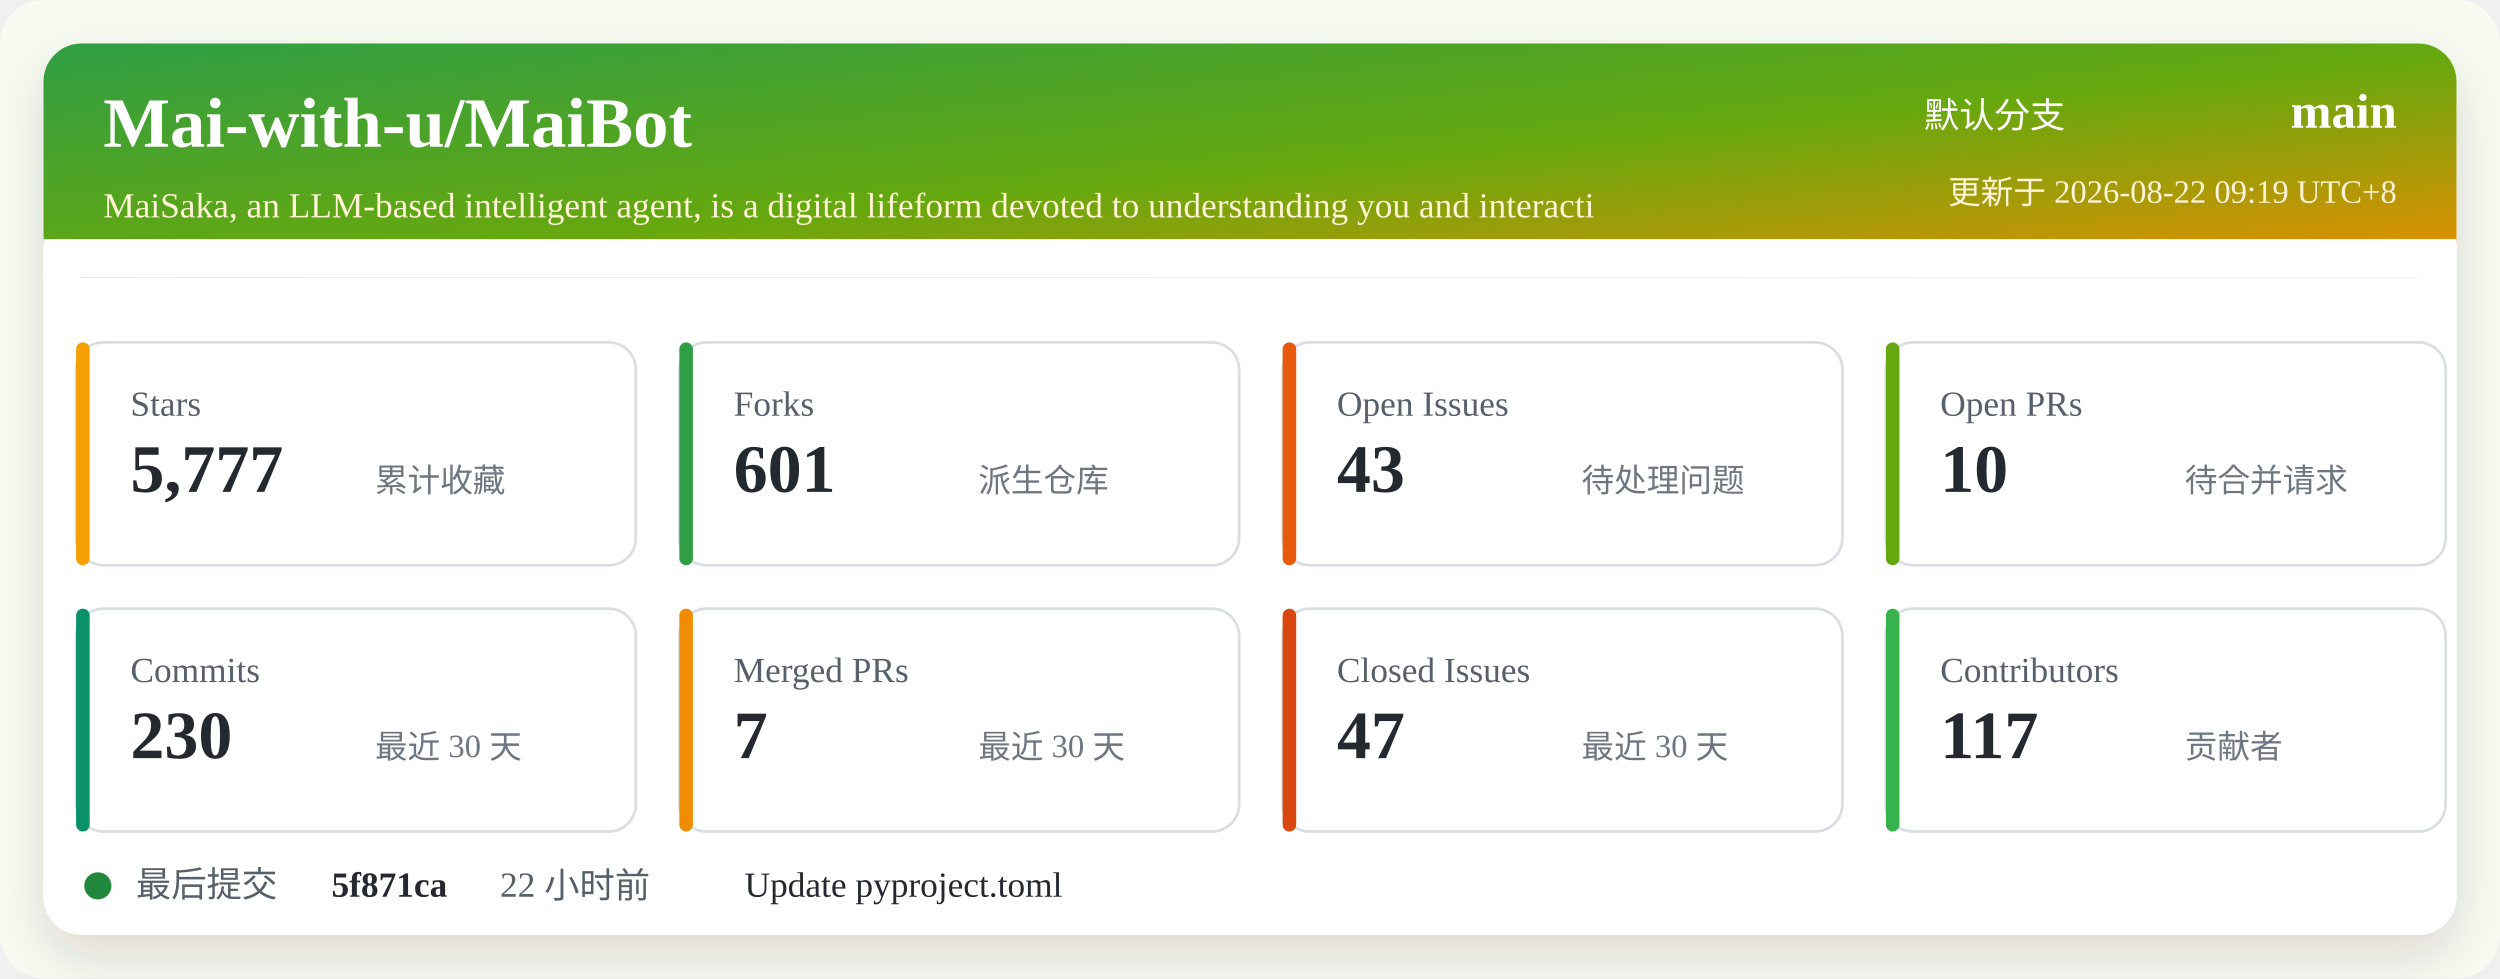
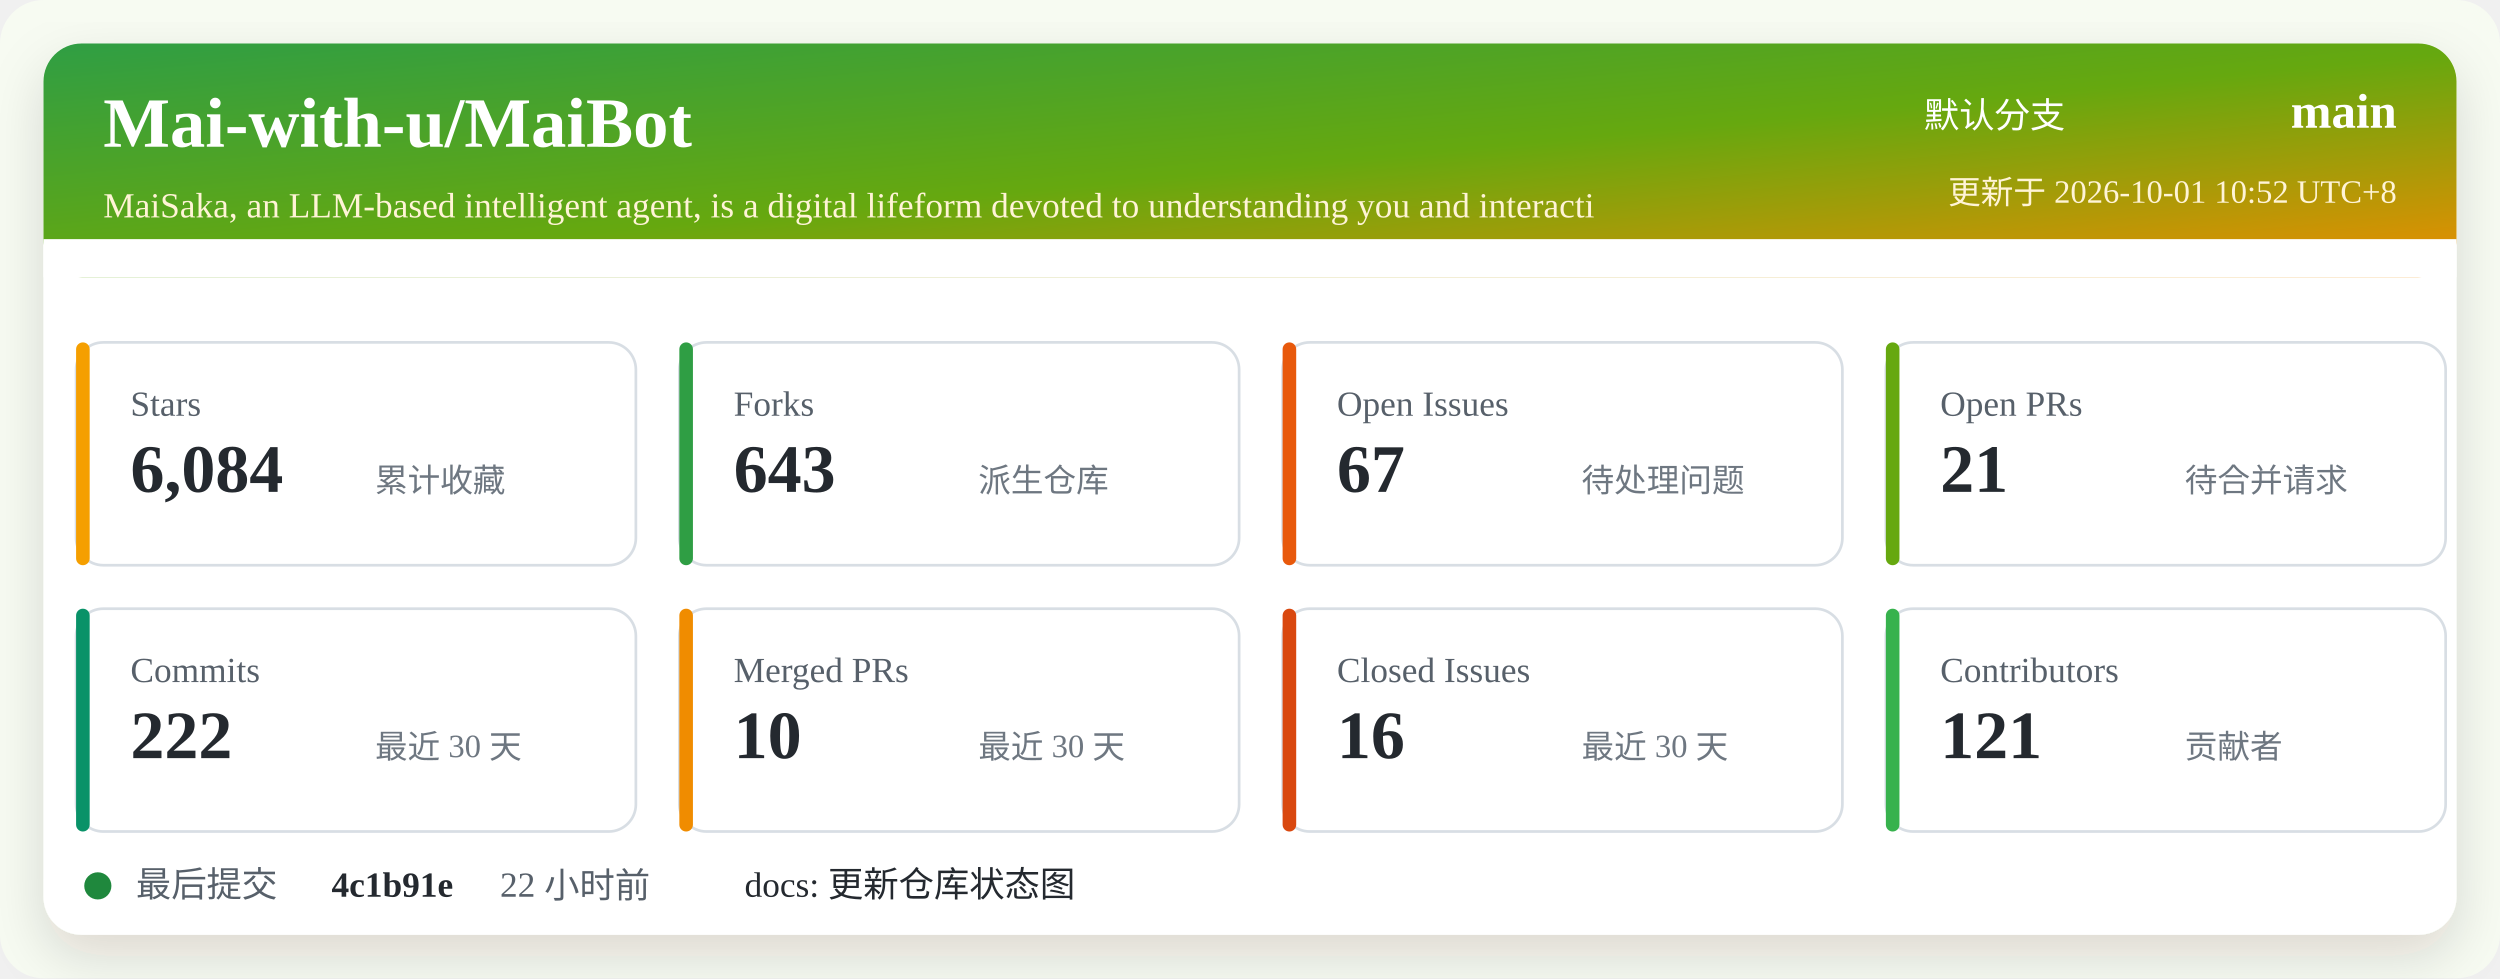
<svg xmlns="http://www.w3.org/2000/svg" width="920" height="360" viewBox="0 0 920 360" role="img" aria-labelledby="title desc">
  <defs>
    <linearGradient id="header" x1="0" x2="1" y1="0" y2="1">
      <stop offset="0%" stop-color="#2f9e44" />
      <stop offset="52%" stop-color="#66a80f" />
      <stop offset="100%" stop-color="#f08c00" />
    </linearGradient>
    <filter id="shadow" x="-5%" y="-5%" width="110%" height="110%">
      <feDropShadow dx="0" dy="8" stdDeviation="10" flood-color="#2b2318" flood-opacity="0.14" />
    </filter>
  </defs>
  <rect width="920" height="360" rx="16" fill="#f7fbf2" />
  <rect x="16" y="16" width="888" height="328" rx="14" fill="#ffffff" filter="url(#shadow)" />
  <rect x="16" y="16" width="888" height="86" rx="14" fill="url(#header)" />
  <path d="M16 88 H904 V102 H16 Z" fill="#ffffff" />
  <text x="38" y="54" fill="#ffffff" font-size="26" font-weight="700">Mai-with-u/MaiBot</text>
  <text x="38" y="80" fill="#fff4d6" font-size="13">MaiSaka, an LLM-based intelligent agent, is a digital lifeform devoted to understanding you and interacti</text>
  <text x="760" y="47" fill="#ffffff" font-size="13" text-anchor="end">默认分支</text>
  <text x="882" y="47" fill="#ffffff" font-size="18" font-weight="700" text-anchor="end">main</text>
-   <text x="882" y="75" fill="#fff4d6" font-size="12" text-anchor="end">更新于 2026-08-22 09:19 UTC+8</text>
+   <text x="882" y="75" fill="#fff4d6" font-size="12" text-anchor="end">更新于 2026-10-01 10:52 UTC+8</text>
  <g transform="translate(28 126)">
    <rect width="206" height="82" rx="10" fill="#ffffff" stroke="#d8dee4" />
    <rect x="0" y="0" width="5" height="82" rx="2.5" fill="#f59f00" />
    <text x="20" y="27" fill="#57606a" font-size="13">Stars</text>
-     <text x="20" y="55" fill="#24292f" font-size="25" font-weight="700">5,777</text>
+     <text x="20" y="55" fill="#24292f" font-size="25" font-weight="700">6,084</text>
    <text x="110" y="55" fill="#6e7781" font-size="12">累计收藏</text>
  </g>
  <g transform="translate(250 126)">
    <rect width="206" height="82" rx="10" fill="#ffffff" stroke="#d8dee4" />
    <rect x="0" y="0" width="5" height="82" rx="2.5" fill="#2f9e44" />
    <text x="20" y="27" fill="#57606a" font-size="13">Forks</text>
-     <text x="20" y="55" fill="#24292f" font-size="25" font-weight="700">601</text>
+     <text x="20" y="55" fill="#24292f" font-size="25" font-weight="700">643</text>
    <text x="110" y="55" fill="#6e7781" font-size="12">派生仓库</text>
  </g>
  <g transform="translate(472 126)">
    <rect width="206" height="82" rx="10" fill="#ffffff" stroke="#d8dee4" />
    <rect x="0" y="0" width="5" height="82" rx="2.5" fill="#e8590c" />
    <text x="20" y="27" fill="#57606a" font-size="13">Open Issues</text>
-     <text x="20" y="55" fill="#24292f" font-size="25" font-weight="700">43</text>
+     <text x="20" y="55" fill="#24292f" font-size="25" font-weight="700">67</text>
    <text x="110" y="55" fill="#6e7781" font-size="12">待处理问题</text>
  </g>
  <g transform="translate(694 126)">
    <rect width="206" height="82" rx="10" fill="#ffffff" stroke="#d8dee4" />
    <rect x="0" y="0" width="5" height="82" rx="2.5" fill="#66a80f" />
    <text x="20" y="27" fill="#57606a" font-size="13">Open PRs</text>
-     <text x="20" y="55" fill="#24292f" font-size="25" font-weight="700">10</text>
+     <text x="20" y="55" fill="#24292f" font-size="25" font-weight="700">21</text>
    <text x="110" y="55" fill="#6e7781" font-size="12">待合并请求</text>
  </g>
  <g transform="translate(28 224)">
    <rect width="206" height="82" rx="10" fill="#ffffff" stroke="#d8dee4" />
    <rect x="0" y="0" width="5" height="82" rx="2.5" fill="#099268" />
    <text x="20" y="27" fill="#57606a" font-size="13">Commits</text>
-     <text x="20" y="55" fill="#24292f" font-size="25" font-weight="700">230</text>
+     <text x="20" y="55" fill="#24292f" font-size="25" font-weight="700">222</text>
    <text x="110" y="55" fill="#6e7781" font-size="12">最近 30 天</text>
  </g>
  <g transform="translate(250 224)">
    <rect width="206" height="82" rx="10" fill="#ffffff" stroke="#d8dee4" />
    <rect x="0" y="0" width="5" height="82" rx="2.5" fill="#f08c00" />
    <text x="20" y="27" fill="#57606a" font-size="13">Merged PRs</text>
-     <text x="20" y="55" fill="#24292f" font-size="25" font-weight="700">7</text>
+     <text x="20" y="55" fill="#24292f" font-size="25" font-weight="700">10</text>
    <text x="110" y="55" fill="#6e7781" font-size="12">最近 30 天</text>
  </g>
  <g transform="translate(472 224)">
    <rect width="206" height="82" rx="10" fill="#ffffff" stroke="#d8dee4" />
    <rect x="0" y="0" width="5" height="82" rx="2.5" fill="#d9480f" />
    <text x="20" y="27" fill="#57606a" font-size="13">Closed Issues</text>
-     <text x="20" y="55" fill="#24292f" font-size="25" font-weight="700">47</text>
+     <text x="20" y="55" fill="#24292f" font-size="25" font-weight="700">16</text>
    <text x="110" y="55" fill="#6e7781" font-size="12">最近 30 天</text>
  </g>
  <g transform="translate(694 224)">
    <rect width="206" height="82" rx="10" fill="#ffffff" stroke="#d8dee4" />
    <rect x="0" y="0" width="5" height="82" rx="2.5" fill="#37b24d" />
    <text x="20" y="27" fill="#57606a" font-size="13">Contributors</text>
-     <text x="20" y="55" fill="#24292f" font-size="25" font-weight="700">117</text>
+     <text x="20" y="55" fill="#24292f" font-size="25" font-weight="700">121</text>
    <text x="110" y="55" fill="#6e7781" font-size="12">贡献者</text>
  </g>
  <g transform="translate(28 318)">
    <circle cx="8" cy="8" r="5" fill="#1f883d" />
    <text x="22" y="12" fill="#57606a" font-size="13">最后提交</text>
-     <text x="94" y="12" fill="#24292f" font-size="13" font-weight="700">5f871ca</text>
+     <text x="94" y="12" fill="#24292f" font-size="13" font-weight="700">4c1b91e</text>
    <text x="156" y="12" fill="#57606a" font-size="13">22 小时前</text>
-     <text x="246" y="12" fill="#24292f" font-size="13">Update pyproject.toml</text>
+     <text x="246" y="12" fill="#24292f" font-size="13">docs: 更新仓库状态图</text>
  </g>
</svg>
